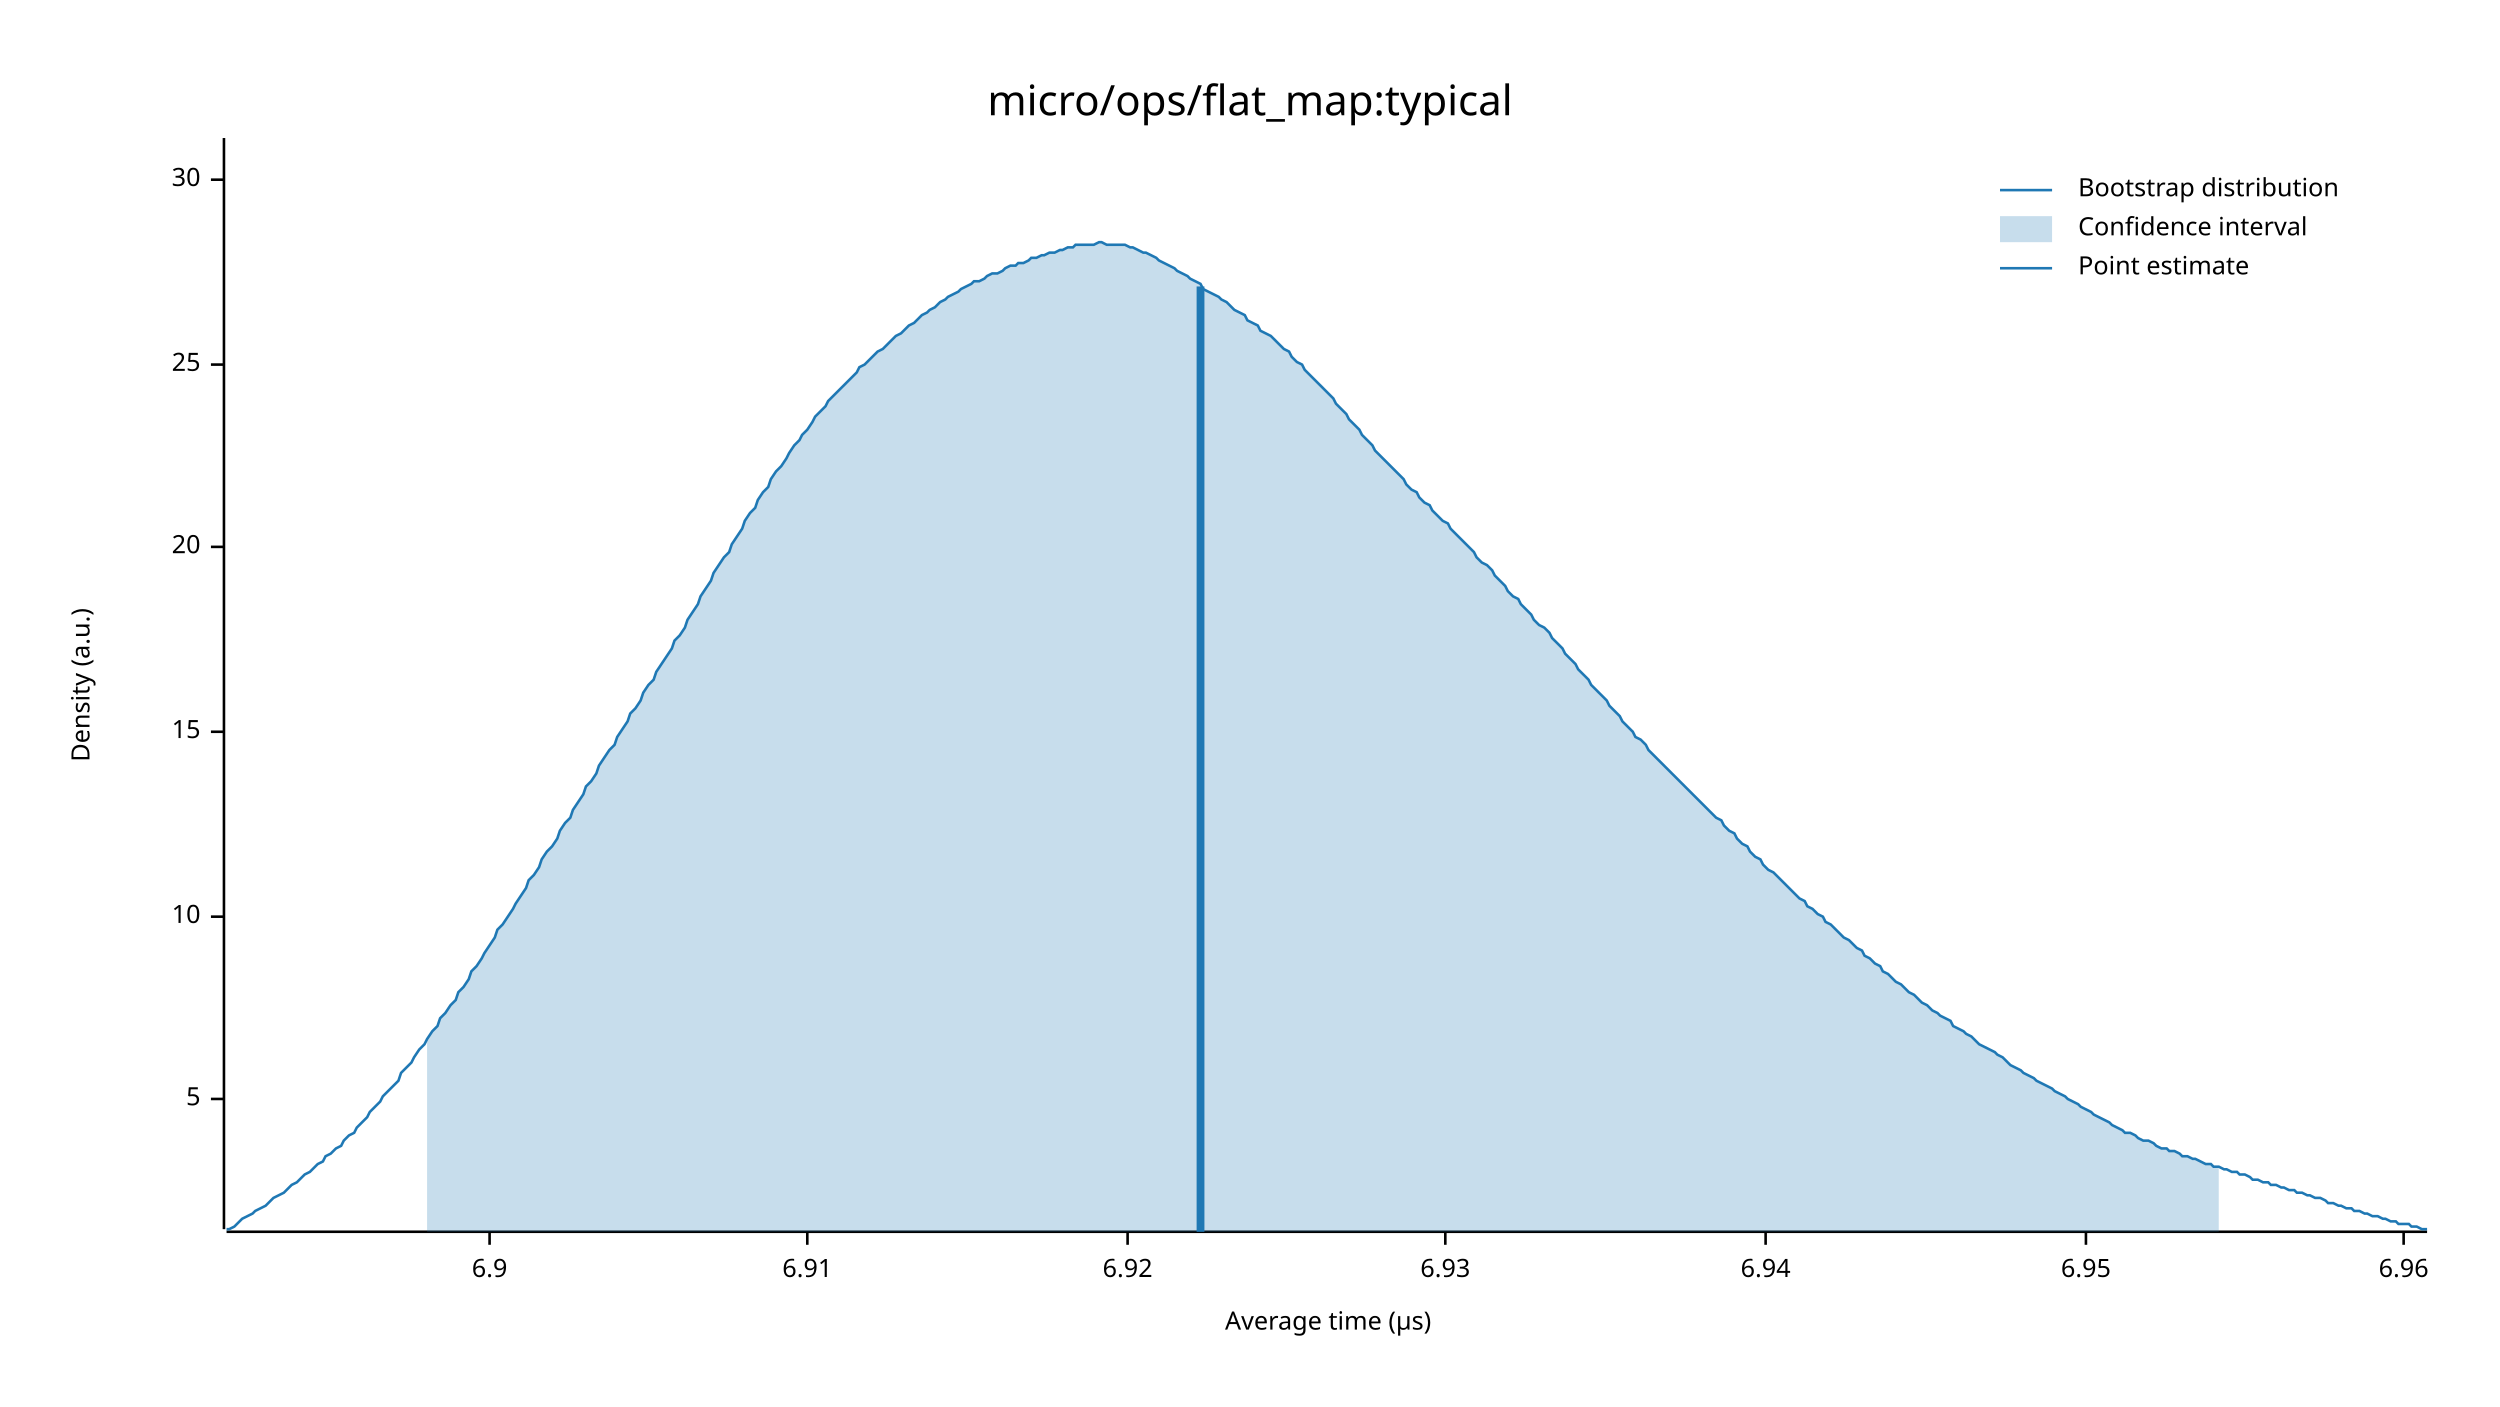
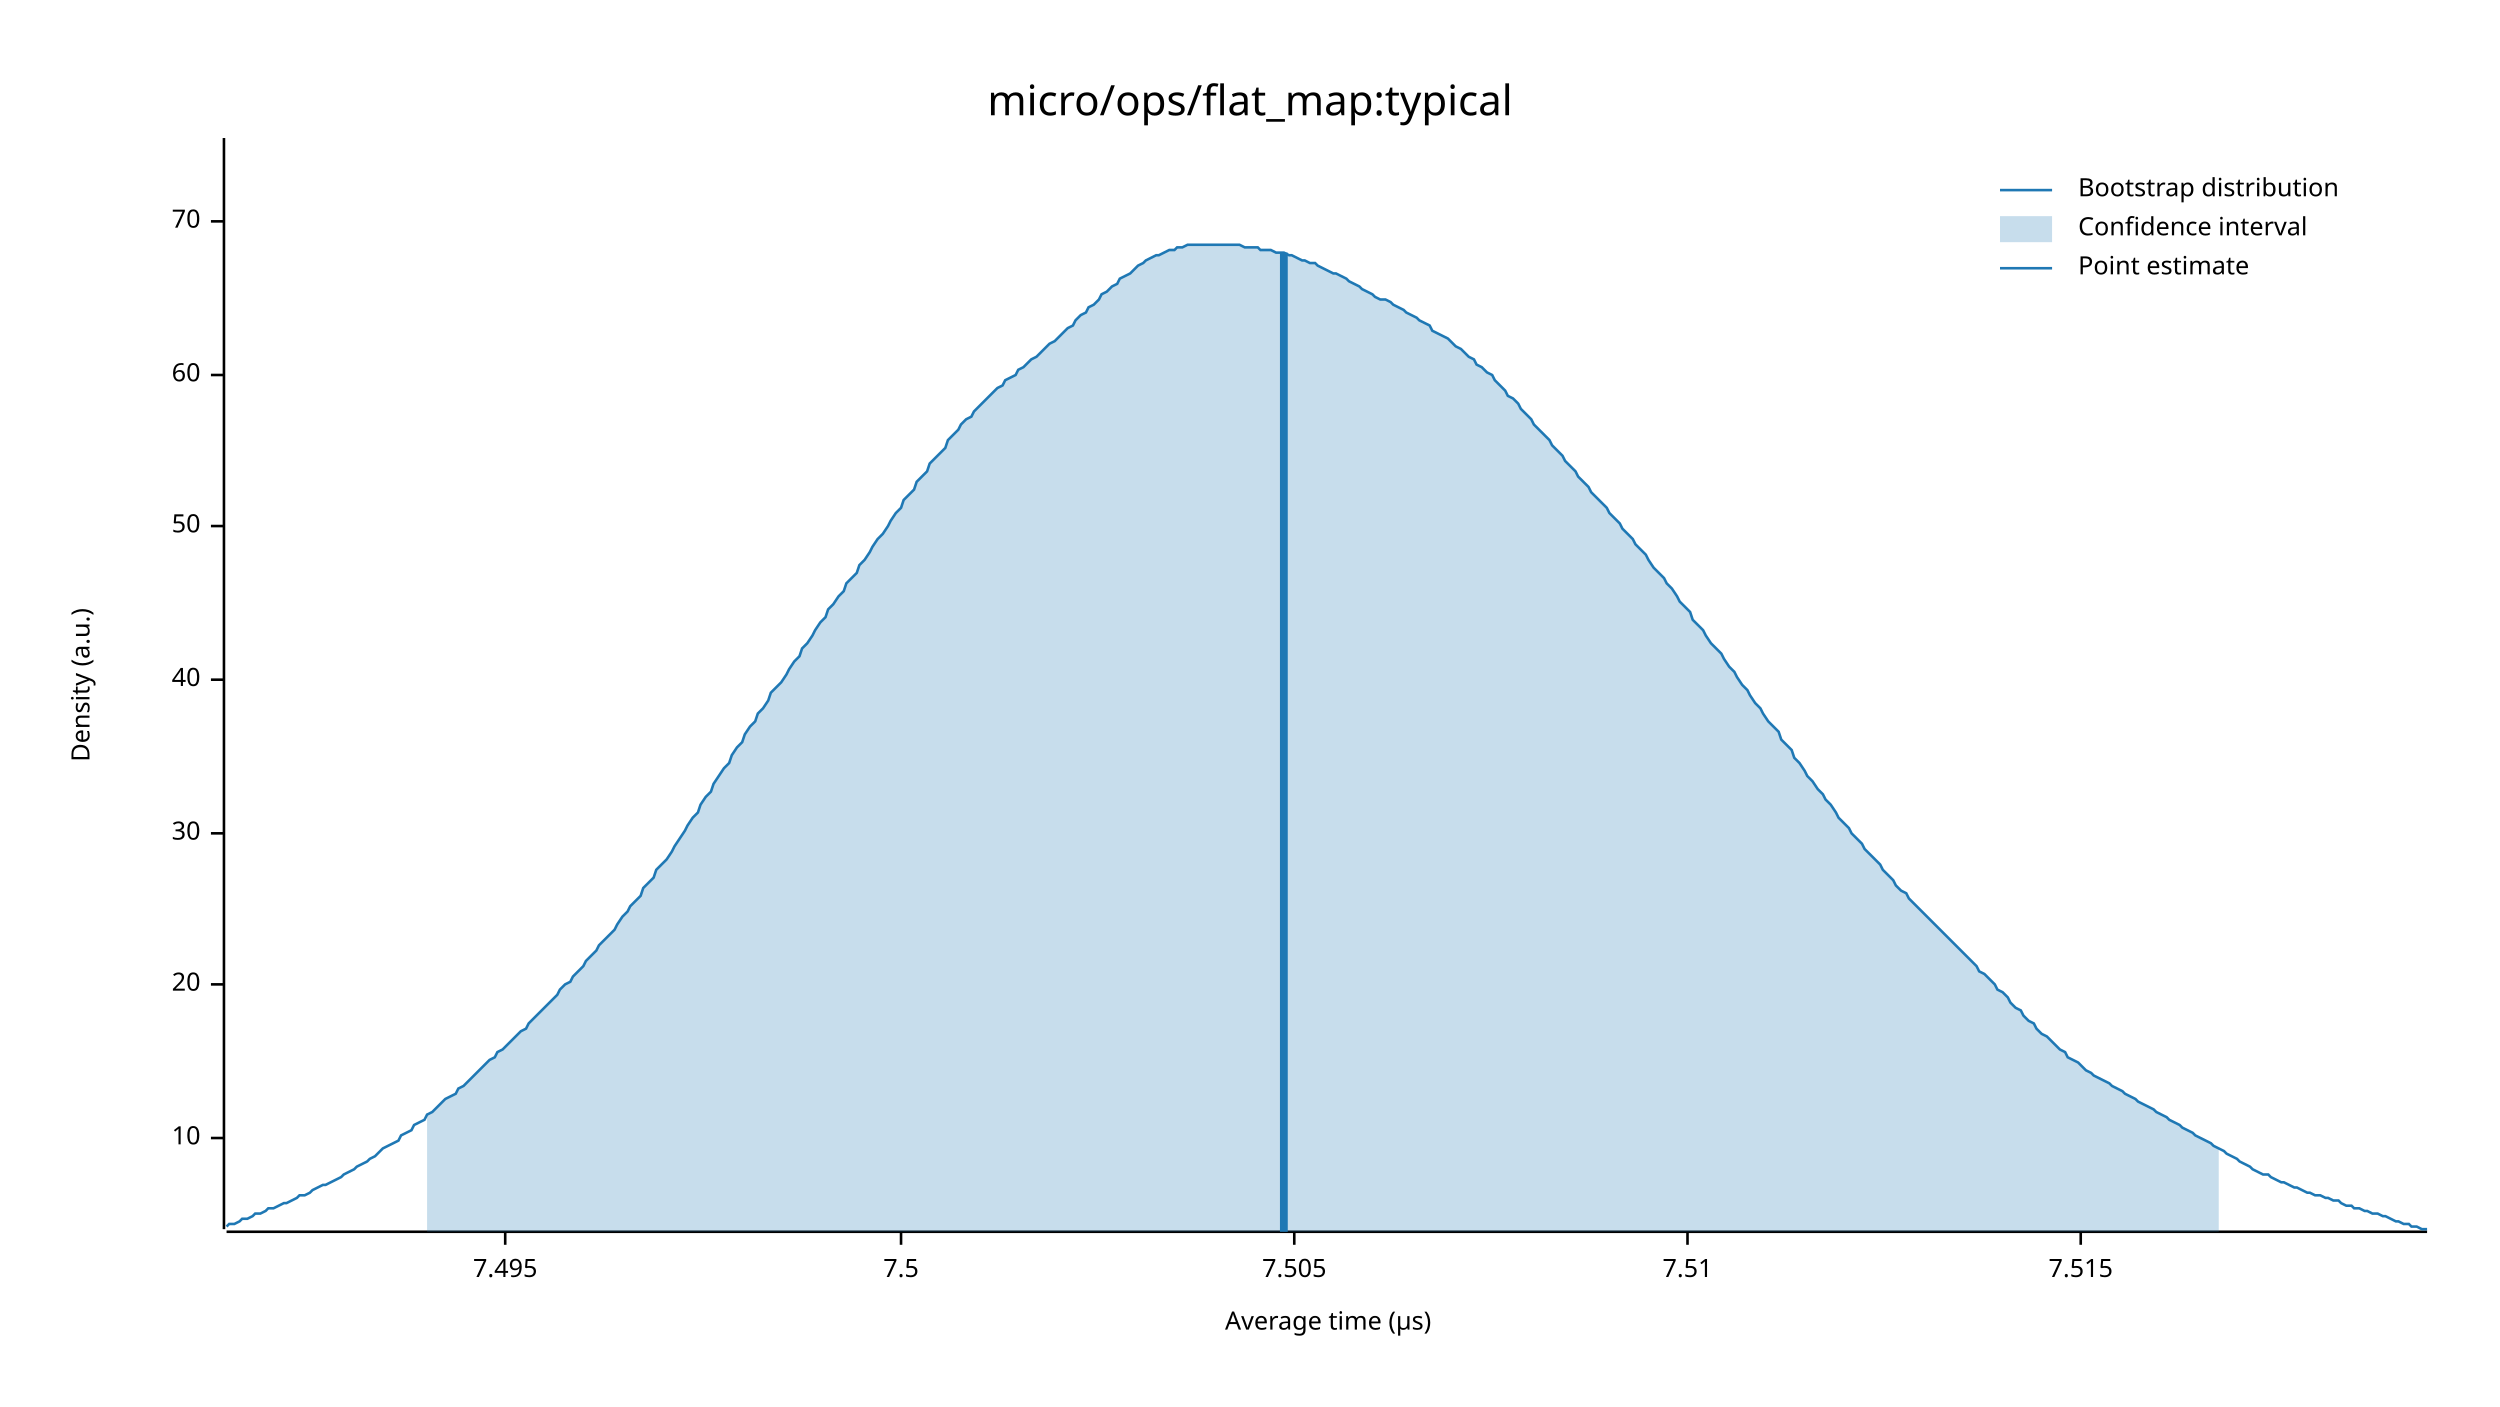
<svg xmlns="http://www.w3.org/2000/svg" width="960" height="540" viewBox="0 0 960 540">
  <text x="480" y="32" dy="0.76em" text-anchor="middle" font-family="sans-serif" font-size="16.129" opacity="1" fill="#000000">
micro/ops/flat_map:typical
</text>
  <text x="27" y="263" dy="0.76em" text-anchor="middle" font-family="sans-serif" font-size="9.677" opacity="1" fill="#000000" transform="rotate(270, 27, 263)">
Density (a.u.)
</text>
  <text x="510" y="513" dy="-0.5ex" text-anchor="middle" font-family="sans-serif" font-size="9.677" opacity="1" fill="#000000">
Average time (µs)
</text>
  <polyline fill="none" opacity="1" stroke="#000000" stroke-width="1" points="86,53 86,472 " />
-   <text x="77" y="422" dy="0.5ex" text-anchor="end" font-family="sans-serif" font-size="9.677" opacity="1" fill="#000000">
- 5
- </text>
-   <polyline fill="none" opacity="1" stroke="#000000" stroke-width="1" points="81,422 86,422 " />
-   <text x="77" y="352" dy="0.5ex" text-anchor="end" font-family="sans-serif" font-size="9.677" opacity="1" fill="#000000">
+   <text x="77" y="437" dy="0.5ex" text-anchor="end" font-family="sans-serif" font-size="9.677" opacity="1" fill="#000000">
10
</text>
-   <polyline fill="none" opacity="1" stroke="#000000" stroke-width="1" points="81,352 86,352 " />
-   <text x="77" y="281" dy="0.5ex" text-anchor="end" font-family="sans-serif" font-size="9.677" opacity="1" fill="#000000">
- 15
- </text>
-   <polyline fill="none" opacity="1" stroke="#000000" stroke-width="1" points="81,281 86,281 " />
-   <text x="77" y="210" dy="0.5ex" text-anchor="end" font-family="sans-serif" font-size="9.677" opacity="1" fill="#000000">
+   <polyline fill="none" opacity="1" stroke="#000000" stroke-width="1" points="81,437 86,437 " />
+   <text x="77" y="378" dy="0.5ex" text-anchor="end" font-family="sans-serif" font-size="9.677" opacity="1" fill="#000000">
20
</text>
-   <polyline fill="none" opacity="1" stroke="#000000" stroke-width="1" points="81,210 86,210 " />
-   <text x="77" y="140" dy="0.5ex" text-anchor="end" font-family="sans-serif" font-size="9.677" opacity="1" fill="#000000">
- 25
- </text>
-   <polyline fill="none" opacity="1" stroke="#000000" stroke-width="1" points="81,140 86,140 " />
-   <text x="77" y="69" dy="0.5ex" text-anchor="end" font-family="sans-serif" font-size="9.677" opacity="1" fill="#000000">
+   <polyline fill="none" opacity="1" stroke="#000000" stroke-width="1" points="81,378 86,378 " />
+   <text x="77" y="320" dy="0.5ex" text-anchor="end" font-family="sans-serif" font-size="9.677" opacity="1" fill="#000000">
30
</text>
-   <polyline fill="none" opacity="1" stroke="#000000" stroke-width="1" points="81,69 86,69 " />
+   <polyline fill="none" opacity="1" stroke="#000000" stroke-width="1" points="81,320 86,320 " />
+   <text x="77" y="261" dy="0.5ex" text-anchor="end" font-family="sans-serif" font-size="9.677" opacity="1" fill="#000000">
+ 40
+ </text>
+   <polyline fill="none" opacity="1" stroke="#000000" stroke-width="1" points="81,261 86,261 " />
+   <text x="77" y="202" dy="0.5ex" text-anchor="end" font-family="sans-serif" font-size="9.677" opacity="1" fill="#000000">
+ 50
+ </text>
+   <polyline fill="none" opacity="1" stroke="#000000" stroke-width="1" points="81,202 86,202 " />
+   <text x="77" y="144" dy="0.5ex" text-anchor="end" font-family="sans-serif" font-size="9.677" opacity="1" fill="#000000">
+ 60
+ </text>
+   <polyline fill="none" opacity="1" stroke="#000000" stroke-width="1" points="81,144 86,144 " />
+   <text x="77" y="85" dy="0.5ex" text-anchor="end" font-family="sans-serif" font-size="9.677" opacity="1" fill="#000000">
+ 70
+ </text>
+   <polyline fill="none" opacity="1" stroke="#000000" stroke-width="1" points="81,85 86,85 " />
  <polyline fill="none" opacity="1" stroke="#000000" stroke-width="1" points="87,473 932,473 " />
-   <text x="188" y="483" dy="0.76em" text-anchor="middle" font-family="sans-serif" font-size="9.677" opacity="1" fill="#000000">
- 6.9
+   <text x="194" y="483" dy="0.76em" text-anchor="middle" font-family="sans-serif" font-size="9.677" opacity="1" fill="#000000">
+ 7.495
</text>
-   <polyline fill="none" opacity="1" stroke="#000000" stroke-width="1" points="188,473 188,478 " />
-   <text x="310" y="483" dy="0.76em" text-anchor="middle" font-family="sans-serif" font-size="9.677" opacity="1" fill="#000000">
- 6.91
+   <polyline fill="none" opacity="1" stroke="#000000" stroke-width="1" points="194,473 194,478 " />
+   <text x="346" y="483" dy="0.76em" text-anchor="middle" font-family="sans-serif" font-size="9.677" opacity="1" fill="#000000">
+ 7.5
</text>
-   <polyline fill="none" opacity="1" stroke="#000000" stroke-width="1" points="310,473 310,478 " />
-   <text x="433" y="483" dy="0.76em" text-anchor="middle" font-family="sans-serif" font-size="9.677" opacity="1" fill="#000000">
- 6.92
+   <polyline fill="none" opacity="1" stroke="#000000" stroke-width="1" points="346,473 346,478 " />
+   <text x="497" y="483" dy="0.76em" text-anchor="middle" font-family="sans-serif" font-size="9.677" opacity="1" fill="#000000">
+ 7.505
</text>
-   <polyline fill="none" opacity="1" stroke="#000000" stroke-width="1" points="433,473 433,478 " />
-   <text x="555" y="483" dy="0.76em" text-anchor="middle" font-family="sans-serif" font-size="9.677" opacity="1" fill="#000000">
- 6.93
+   <polyline fill="none" opacity="1" stroke="#000000" stroke-width="1" points="497,473 497,478 " />
+   <text x="648" y="483" dy="0.76em" text-anchor="middle" font-family="sans-serif" font-size="9.677" opacity="1" fill="#000000">
+ 7.51
</text>
-   <polyline fill="none" opacity="1" stroke="#000000" stroke-width="1" points="555,473 555,478 " />
-   <text x="678" y="483" dy="0.76em" text-anchor="middle" font-family="sans-serif" font-size="9.677" opacity="1" fill="#000000">
- 6.94
+   <polyline fill="none" opacity="1" stroke="#000000" stroke-width="1" points="648,473 648,478 " />
+   <text x="799" y="483" dy="0.76em" text-anchor="middle" font-family="sans-serif" font-size="9.677" opacity="1" fill="#000000">
+ 7.515
</text>
-   <polyline fill="none" opacity="1" stroke="#000000" stroke-width="1" points="678,473 678,478 " />
-   <text x="801" y="483" dy="0.76em" text-anchor="middle" font-family="sans-serif" font-size="9.677" opacity="1" fill="#000000">
- 6.95
- </text>
-   <polyline fill="none" opacity="1" stroke="#000000" stroke-width="1" points="801,473 801,478 " />
-   <text x="923" y="483" dy="0.76em" text-anchor="middle" font-family="sans-serif" font-size="9.677" opacity="1" fill="#000000">
- 6.96
- </text>
-   <polyline fill="none" opacity="1" stroke="#000000" stroke-width="1" points="923,473 923,478 " />
-   <polyline fill="none" opacity="1" stroke="#1F78B4" stroke-width="1" points="87,472 88,472 90,471 92,469 93,468 95,467 97,466 98,465 100,464 102,463 103,462 105,460 107,459 109,458 110,457 112,455 114,454 115,453 117,451 119,450 120,449 122,447 124,446 125,444 127,443 129,441 131,440 132,438 134,436 136,435 137,433 139,431 141,429 142,427 144,425 146,423 147,421 149,419 151,417 153,415 154,412 156,410 158,408 159,406 161,403 163,401 164,399 166,396 168,394 169,391 171,389 173,386 175,384 176,381 178,379 180,376 181,373 183,371 185,368 186,366 188,363 190,360 191,357 193,355 195,352 197,349 198,347 200,344 202,341 203,338 205,336 207,333 208,330 210,327 212,325 214,322 215,319 217,316 219,314 220,311 222,308 224,305 225,302 227,300 229,297 230,294 232,291 234,288 236,286 237,283 239,280 241,277 242,274 244,272 246,269 247,266 249,263 251,261 252,258 254,255 256,252 258,249 259,246 261,244 263,241 264,238 266,235 268,232 269,229 271,226 273,223 274,220 276,217 278,214 280,212 281,209 283,206 285,203 286,200 288,197 290,195 291,192 293,189 295,187 296,184 298,181 300,179 302,176 303,174 305,171 307,169 308,167 310,165 312,162 313,160 315,158 317,156 318,154 320,152 322,150 324,148 325,147 327,145 329,143 330,141 332,140 334,138 335,137 337,135 339,134 341,132 342,131 344,129 346,128 347,127 349,125 351,124 352,123 354,121 356,120 357,119 359,118 361,116 363,115 364,114 366,113 368,112 369,111 371,110 373,109 374,108 376,108 378,107 379,106 381,105 383,105 385,104 386,103 388,102 390,102 391,101 393,101 395,100 396,99 398,99 400,98 401,98 403,97 405,97 407,96 408,96 410,95 412,95 413,94 415,94 417,94 418,94 420,94 422,93 423,93 425,94 427,94 429,94 430,94 432,94 434,95 435,95 437,96 439,97 440,97 442,98 444,99 445,100 447,101 449,102 451,103 452,104 454,105 456,106 457,107 459,108 461,109 462,111 464,112 466,113 468,114 469,115 471,116 473,118 474,119 476,120 478,121 479,123 481,124 483,125 484,127 486,128 488,129 490,131 491,132 493,134 495,135 496,137 498,139 500,140 501,142 503,144 505,146 506,147 508,149 510,151 512,153 513,155 515,157 517,159 518,161 520,163 522,165 523,167 525,169 527,171 528,173 530,175 532,177 534,179 535,180 537,182 539,184 540,186 542,188 544,189 545,191 547,193 549,194 550,196 552,198 554,200 556,201 557,203 559,205 561,207 562,208 564,210 566,212 567,214 569,216 571,217 573,219 574,221 576,223 578,225 579,227 581,229 583,230 584,232 586,234 588,236 589,238 591,240 593,241 595,243 596,245 598,247 600,249 601,251 603,253 605,255 606,257 608,259 610,261 611,263 613,265 615,267 617,269 618,271 620,273 622,275 623,277 625,279 627,281 628,283 630,284 632,286 633,288 635,290 637,292 639,294 640,295 642,297 644,299 645,300 647,302 649,304 650,305 652,307 654,309 655,310 657,312 659,314 661,315 662,317 664,319 666,320 667,322 669,324 671,325 672,327 674,329 676,330 677,332 679,334 681,335 683,337 684,338 686,340 688,342 689,343 691,345 693,346 694,348 696,349 698,351 700,352 701,354 703,355 705,357 706,358 708,360 710,361 711,362 713,364 715,365 716,367 718,368 720,370 722,371 723,373 725,374 727,376 728,377 730,378 732,380 733,381 735,382 737,384 738,385 740,386 742,388 744,389 745,390 747,391 749,392 750,394 752,395 754,396 755,397 757,398 759,400 760,401 762,402 764,403 766,404 767,405 769,406 771,408 772,409 774,410 776,411 777,412 779,413 781,414 782,415 784,416 786,417 788,418 789,419 791,420 793,421 794,422 796,423 798,424 799,425 801,426 803,427 804,428 806,429 808,430 810,431 811,432 813,433 815,434 816,435 818,435 820,436 821,437 823,438 825,438 827,439 828,440 830,441 832,441 833,442 835,442 837,443 838,444 840,444 842,445 843,445 845,446 847,447 849,447 850,448 852,448 854,449 855,449 857,450 859,450 860,451 862,451 864,452 865,453 867,453 869,454 871,454 872,455 874,455 876,456 877,456 879,457 881,457 882,458 884,458 886,459 887,459 889,460 891,460 893,461 894,462 896,462 898,463 899,463 901,464 903,464 904,465 906,465 908,466 909,466 911,467 913,467 915,468 916,468 918,469 920,469 921,470 923,470 925,470 926,471 928,471 930,472 932,472 " />
-   <polygon opacity="0.25" fill="#1F78B4" points="164,399 166,396 168,394 169,391 171,389 173,386 175,384 176,381 178,379 180,376 181,373 183,371 185,368 186,366 188,363 190,360 191,357 193,355 195,352 197,349 198,347 200,344 202,341 203,338 205,336 207,333 208,330 210,327 212,325 214,322 215,319 217,316 219,314 220,311 222,308 224,305 225,302 227,300 229,297 230,294 232,291 234,288 236,286 237,283 239,280 241,277 242,274 244,272 246,269 247,266 249,263 251,261 252,258 254,255 256,252 258,249 259,246 261,244 263,241 264,238 266,235 268,232 269,229 271,226 273,223 274,220 276,217 278,214 280,212 281,209 283,206 285,203 286,200 288,197 290,195 291,192 293,189 295,187 296,184 298,181 300,179 302,176 303,174 305,171 307,169 308,167 310,165 312,162 313,160 315,158 317,156 318,154 320,152 322,150 324,148 325,147 327,145 329,143 330,141 332,140 334,138 335,137 337,135 339,134 341,132 342,131 344,129 346,128 347,127 349,125 351,124 352,123 354,121 356,120 357,119 359,118 361,116 363,115 364,114 366,113 368,112 369,111 371,110 373,109 374,108 376,108 378,107 379,106 381,105 383,105 385,104 386,103 388,102 390,102 391,101 393,101 395,100 396,99 398,99 400,98 401,98 403,97 405,97 407,96 408,96 410,95 412,95 413,94 415,94 417,94 418,94 420,94 422,93 423,93 425,94 427,94 429,94 430,94 432,94 434,95 435,95 437,96 439,97 440,97 442,98 444,99 445,100 447,101 449,102 451,103 452,104 454,105 456,106 457,107 459,108 461,109 462,111 464,112 466,113 468,114 469,115 471,116 473,118 474,119 476,120 478,121 479,123 481,124 483,125 484,127 486,128 488,129 490,131 491,132 493,134 495,135 496,137 498,139 500,140 501,142 503,144 505,146 506,147 508,149 510,151 512,153 513,155 515,157 517,159 518,161 520,163 522,165 523,167 525,169 527,171 528,173 530,175 532,177 534,179 535,180 537,182 539,184 540,186 542,188 544,189 545,191 547,193 549,194 550,196 552,198 554,200 556,201 557,203 559,205 561,207 562,208 564,210 566,212 567,214 569,216 571,217 573,219 574,221 576,223 578,225 579,227 581,229 583,230 584,232 586,234 588,236 589,238 591,240 593,241 595,243 596,245 598,247 600,249 601,251 603,253 605,255 606,257 608,259 610,261 611,263 613,265 615,267 617,269 618,271 620,273 622,275 623,277 625,279 627,281 628,283 630,284 632,286 633,288 635,290 637,292 639,294 640,295 642,297 644,299 645,300 647,302 649,304 650,305 652,307 654,309 655,310 657,312 659,314 661,315 662,317 664,319 666,320 667,322 669,324 671,325 672,327 674,329 676,330 677,332 679,334 681,335 683,337 684,338 686,340 688,342 689,343 691,345 693,346 694,348 696,349 698,351 700,352 701,354 703,355 705,357 706,358 708,360 710,361 711,362 713,364 715,365 716,367 718,368 720,370 722,371 723,373 725,374 727,376 728,377 730,378 732,380 733,381 735,382 737,384 738,385 740,386 742,388 744,389 745,390 747,391 749,392 750,394 752,395 754,396 755,397 757,398 759,400 760,401 762,402 764,403 766,404 767,405 769,406 771,408 772,409 774,410 776,411 777,412 779,413 781,414 782,415 784,416 786,417 788,418 789,419 791,420 793,421 794,422 796,423 798,424 799,425 801,426 803,427 804,428 806,429 808,430 810,431 811,432 813,433 815,434 816,435 818,435 820,436 821,437 823,438 825,438 827,439 828,440 830,441 832,441 833,442 835,442 837,443 838,444 840,444 842,445 843,445 845,446 847,447 849,447 850,448 852,448 852,473 164,473 " />
-   <polyline fill="none" opacity="1" stroke="#1F78B4" stroke-width="3" points="461,473 461,110 " />
+   <polyline fill="none" opacity="1" stroke="#000000" stroke-width="1" points="799,473 799,478 " />
+   <polyline fill="none" opacity="1" stroke="#1F78B4" stroke-width="1" points="87,471 88,470 90,470 92,469 93,468 95,468 97,467 98,466 100,466 102,465 103,464 105,464 107,463 109,462 110,462 112,461 114,460 115,459 117,459 119,458 120,457 122,456 124,455 125,455 127,454 129,453 131,452 132,451 134,450 136,449 137,448 139,447 141,446 142,445 144,444 146,442 147,441 149,440 151,439 153,438 154,436 156,435 158,434 159,432 161,431 163,430 164,428 166,427 168,425 169,424 171,422 173,421 175,420 176,418 178,417 180,415 181,414 183,412 185,410 186,409 188,407 190,406 191,404 193,403 195,401 197,399 198,398 200,396 202,395 203,393 205,391 207,389 208,388 210,386 212,384 214,382 215,380 217,378 219,377 220,375 222,373 224,371 225,369 227,367 229,365 230,363 232,361 234,359 236,357 237,355 239,352 241,350 242,348 244,346 246,344 247,341 249,339 251,337 252,334 254,332 256,330 258,327 259,325 261,322 263,319 264,317 266,314 268,312 269,309 271,306 273,304 274,301 276,298 278,295 280,293 281,290 283,287 285,285 286,282 288,279 290,277 291,274 293,272 295,269 296,266 298,264 300,262 302,259 303,257 305,254 307,252 308,249 310,247 312,244 313,242 315,239 317,237 318,234 320,232 322,229 324,227 325,224 327,222 329,220 330,217 332,215 334,212 335,210 337,207 339,205 341,202 342,200 344,197 346,195 347,192 349,190 351,188 352,185 354,183 356,181 357,178 359,176 361,174 363,172 364,169 366,167 368,165 369,163 371,161 373,160 374,158 376,156 378,154 379,153 381,151 383,149 385,148 386,146 388,145 390,144 391,142 393,141 395,139 396,138 398,137 400,135 401,134 403,132 405,131 407,129 408,128 410,126 412,125 413,123 415,121 417,120 418,118 420,117 422,115 423,113 425,112 427,110 429,109 430,107 432,106 434,105 435,104 437,102 439,101 440,100 442,99 444,98 445,98 447,97 449,96 451,96 452,95 454,95 456,94 457,94 459,94 461,94 462,94 464,94 466,94 468,94 469,94 471,94 473,94 474,94 476,94 478,95 479,95 481,95 483,95 484,96 486,96 488,96 490,97 491,97 493,97 495,98 496,98 498,99 500,100 501,100 503,101 505,101 506,102 508,103 510,104 512,105 513,105 515,106 517,107 518,108 520,109 522,110 523,111 525,112 527,113 528,114 530,115 532,115 534,116 535,117 537,118 539,119 540,120 542,121 544,122 545,123 547,124 549,125 550,127 552,128 554,129 556,130 557,131 559,133 561,134 562,135 564,137 566,138 567,140 569,141 571,143 573,144 574,146 576,148 578,150 579,152 581,153 583,155 584,157 586,159 588,161 589,163 591,165 593,167 595,169 596,171 598,173 600,175 601,177 603,179 605,181 606,183 608,185 610,187 611,189 613,191 615,193 617,195 618,197 620,199 622,201 623,203 625,205 627,207 628,209 630,211 632,213 633,215 635,218 637,220 639,222 640,224 642,226 644,229 645,231 647,233 649,235 650,238 652,240 654,242 655,244 657,247 659,249 661,251 662,253 664,256 666,258 667,260 669,263 671,265 672,267 674,270 676,272 677,274 679,277 681,279 683,281 684,284 686,286 688,288 689,291 691,293 693,296 694,298 696,300 698,303 700,305 701,307 703,309 705,312 706,314 708,316 710,318 711,320 713,322 715,324 716,326 718,328 720,330 722,332 723,334 725,336 727,338 728,340 730,342 732,343 733,345 735,347 737,349 738,350 740,352 742,354 744,356 745,357 747,359 749,361 750,362 752,364 754,366 755,367 757,369 759,371 760,373 762,374 764,376 766,378 767,380 769,381 771,383 772,385 774,387 776,388 777,390 779,392 781,393 782,395 784,397 786,398 788,400 789,401 791,403 793,404 794,406 796,407 798,408 799,409 801,411 803,412 804,413 806,414 808,415 810,416 811,417 813,418 815,419 816,420 818,421 820,422 821,423 823,424 825,425 827,426 828,427 830,428 832,429 833,430 835,431 837,432 838,433 840,434 842,435 843,436 845,437 847,438 849,439 850,440 852,441 854,442 855,443 857,444 859,445 860,446 862,447 864,448 865,449 867,450 869,451 871,451 872,452 874,453 876,454 877,454 879,455 881,456 882,456 884,457 886,458 887,458 889,459 891,459 893,460 894,460 896,461 898,461 899,462 901,463 903,463 904,464 906,464 908,465 909,465 911,466 913,466 915,467 916,467 918,468 920,469 921,469 923,470 925,470 926,471 928,471 930,472 932,472 " />
+   <polygon opacity="0.25" fill="#1F78B4" points="164,428 166,427 168,425 169,424 171,422 173,421 175,420 176,418 178,417 180,415 181,414 183,412 185,410 186,409 188,407 190,406 191,404 193,403 195,401 197,399 198,398 200,396 202,395 203,393 205,391 207,389 208,388 210,386 212,384 214,382 215,380 217,378 219,377 220,375 222,373 224,371 225,369 227,367 229,365 230,363 232,361 234,359 236,357 237,355 239,352 241,350 242,348 244,346 246,344 247,341 249,339 251,337 252,334 254,332 256,330 258,327 259,325 261,322 263,319 264,317 266,314 268,312 269,309 271,306 273,304 274,301 276,298 278,295 280,293 281,290 283,287 285,285 286,282 288,279 290,277 291,274 293,272 295,269 296,266 298,264 300,262 302,259 303,257 305,254 307,252 308,249 310,247 312,244 313,242 315,239 317,237 318,234 320,232 322,229 324,227 325,224 327,222 329,220 330,217 332,215 334,212 335,210 337,207 339,205 341,202 342,200 344,197 346,195 347,192 349,190 351,188 352,185 354,183 356,181 357,178 359,176 361,174 363,172 364,169 366,167 368,165 369,163 371,161 373,160 374,158 376,156 378,154 379,153 381,151 383,149 385,148 386,146 388,145 390,144 391,142 393,141 395,139 396,138 398,137 400,135 401,134 403,132 405,131 407,129 408,128 410,126 412,125 413,123 415,121 417,120 418,118 420,117 422,115 423,113 425,112 427,110 429,109 430,107 432,106 434,105 435,104 437,102 439,101 440,100 442,99 444,98 445,98 447,97 449,96 451,96 452,95 454,95 456,94 457,94 459,94 461,94 462,94 464,94 466,94 468,94 469,94 471,94 473,94 474,94 476,94 478,95 479,95 481,95 483,95 484,96 486,96 488,96 490,97 491,97 493,97 495,98 496,98 498,99 500,100 501,100 503,101 505,101 506,102 508,103 510,104 512,105 513,105 515,106 517,107 518,108 520,109 522,110 523,111 525,112 527,113 528,114 530,115 532,115 534,116 535,117 537,118 539,119 540,120 542,121 544,122 545,123 547,124 549,125 550,127 552,128 554,129 556,130 557,131 559,133 561,134 562,135 564,137 566,138 567,140 569,141 571,143 573,144 574,146 576,148 578,150 579,152 581,153 583,155 584,157 586,159 588,161 589,163 591,165 593,167 595,169 596,171 598,173 600,175 601,177 603,179 605,181 606,183 608,185 610,187 611,189 613,191 615,193 617,195 618,197 620,199 622,201 623,203 625,205 627,207 628,209 630,211 632,213 633,215 635,218 637,220 639,222 640,224 642,226 644,229 645,231 647,233 649,235 650,238 652,240 654,242 655,244 657,247 659,249 661,251 662,253 664,256 666,258 667,260 669,263 671,265 672,267 674,270 676,272 677,274 679,277 681,279 683,281 684,284 686,286 688,288 689,291 691,293 693,296 694,298 696,300 698,303 700,305 701,307 703,309 705,312 706,314 708,316 710,318 711,320 713,322 715,324 716,326 718,328 720,330 722,332 723,334 725,336 727,338 728,340 730,342 732,343 733,345 735,347 737,349 738,350 740,352 742,354 744,356 745,357 747,359 749,361 750,362 752,364 754,366 755,367 757,369 759,371 760,373 762,374 764,376 766,378 767,380 769,381 771,383 772,385 774,387 776,388 777,390 779,392 781,393 782,395 784,397 786,398 788,400 789,401 791,403 793,404 794,406 796,407 798,408 799,409 801,411 803,412 804,413 806,414 808,415 810,416 811,417 813,418 815,419 816,420 818,421 820,422 821,423 823,424 825,425 827,426 828,427 830,428 832,429 833,430 835,431 837,432 838,433 840,434 842,435 843,436 845,437 847,438 849,439 850,440 852,441 852,473 164,473 " />
+   <polyline fill="none" opacity="1" stroke="#1F78B4" stroke-width="3" points="493,473 493,97 " />
  <text x="798" y="68" dy="0.76em" text-anchor="start" font-family="sans-serif" font-size="9.677" opacity="1" fill="#000000">
Bootstrap distribution
</text>
  <text x="798" y="83" dy="0.76em" text-anchor="start" font-family="sans-serif" font-size="9.677" opacity="1" fill="#000000">
Confidence interval
</text>
  <text x="798" y="98" dy="0.76em" text-anchor="start" font-family="sans-serif" font-size="9.677" opacity="1" fill="#000000">
Point estimate
</text>
  <polyline fill="none" opacity="1" stroke="#1F78B4" stroke-width="1" points="768,73 788,73 " />
  <rect x="768" y="83" width="20" height="10" opacity="0.25" fill="#1F78B4" stroke="none" />
  <polyline fill="none" opacity="1" stroke="#1F78B4" stroke-width="1" points="768,103 788,103 " />
</svg>
